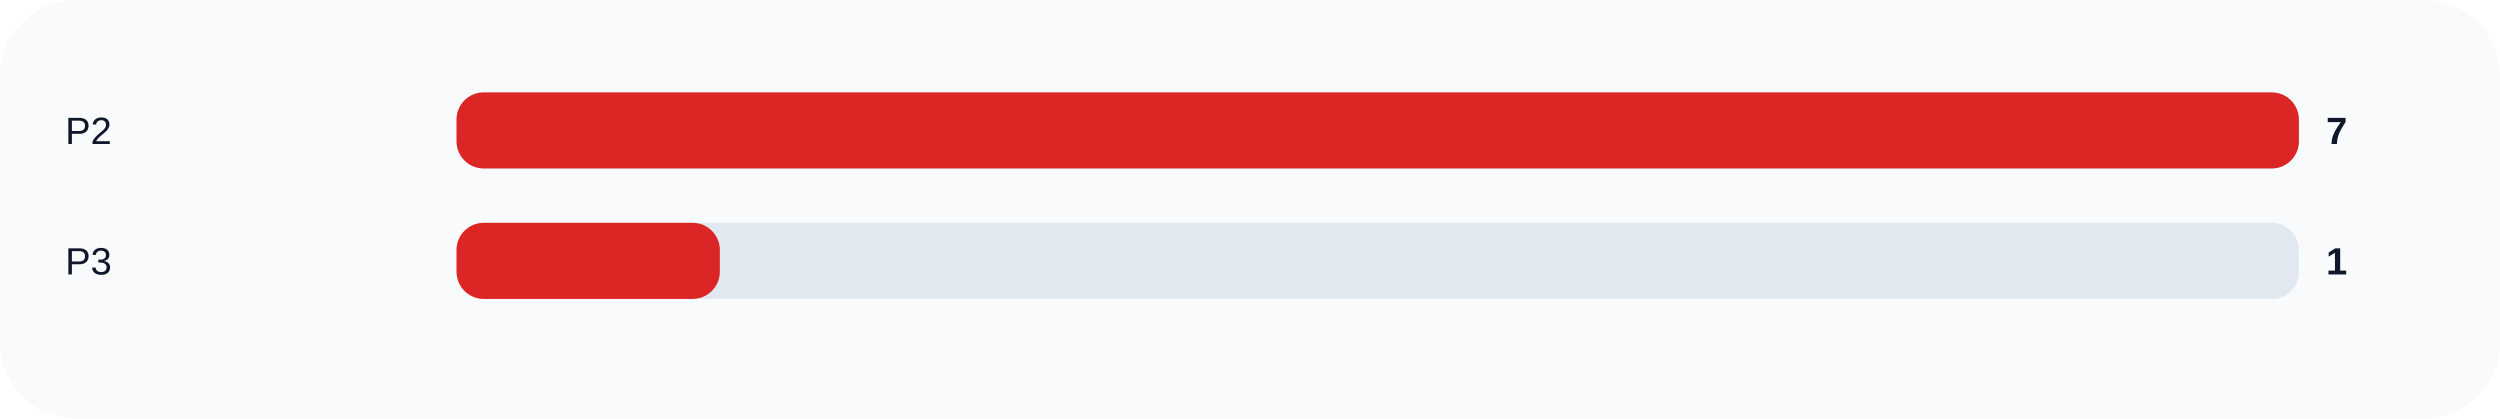
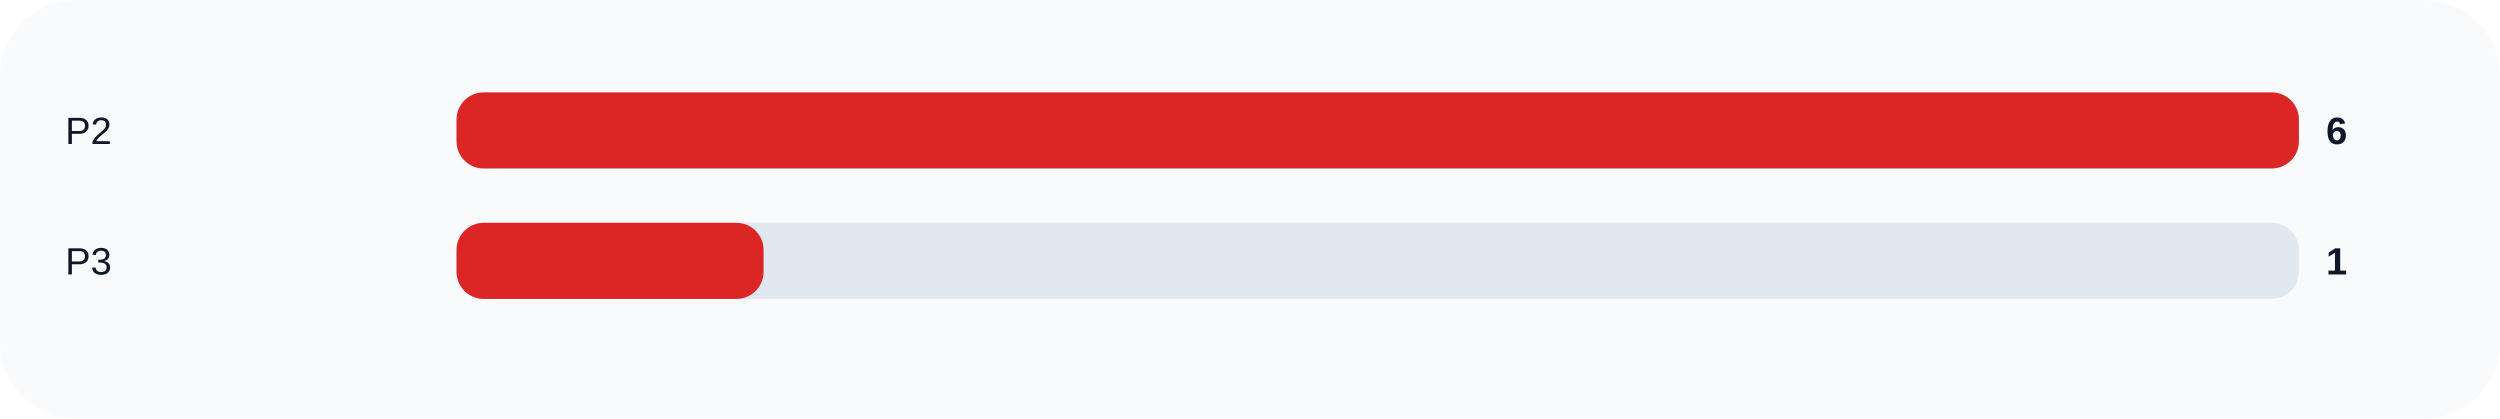
<svg xmlns="http://www.w3.org/2000/svg" width="920" height="154" viewBox="0 0 920 154" role="img">
  <rect width="100%" height="100%" rx="28" fill="#f8fafc" />
  <text x="24" y="53" fill="#0f172a" font-size="14" font-family="Arial, sans-serif">P2</text>
  <rect x="168" y="34" width="678" height="28" rx="10" fill="#e2e8f0" />
  <rect x="168" y="34" width="678.0" height="28" rx="10" fill="#dc2626" />
-   <text x="856" y="53" fill="#0f172a" font-size="14" font-family="Arial, sans-serif" font-weight="700">7</text>
+   <text x="856" y="53" fill="#0f172a" font-size="14" font-family="Arial, sans-serif" font-weight="700">6</text>
  <text x="24" y="101" fill="#0f172a" font-size="14" font-family="Arial, sans-serif">P3</text>
  <rect x="168" y="82" width="678" height="28" rx="10" fill="#e2e8f0" />
-   <rect x="168" y="82" width="96.9" height="28" rx="10" fill="#dc2626" />
+   <rect x="168" y="82" width="113.0" height="28" rx="10" fill="#dc2626" />
  <text x="856" y="101" fill="#0f172a" font-size="14" font-family="Arial, sans-serif" font-weight="700">1</text>
</svg>
